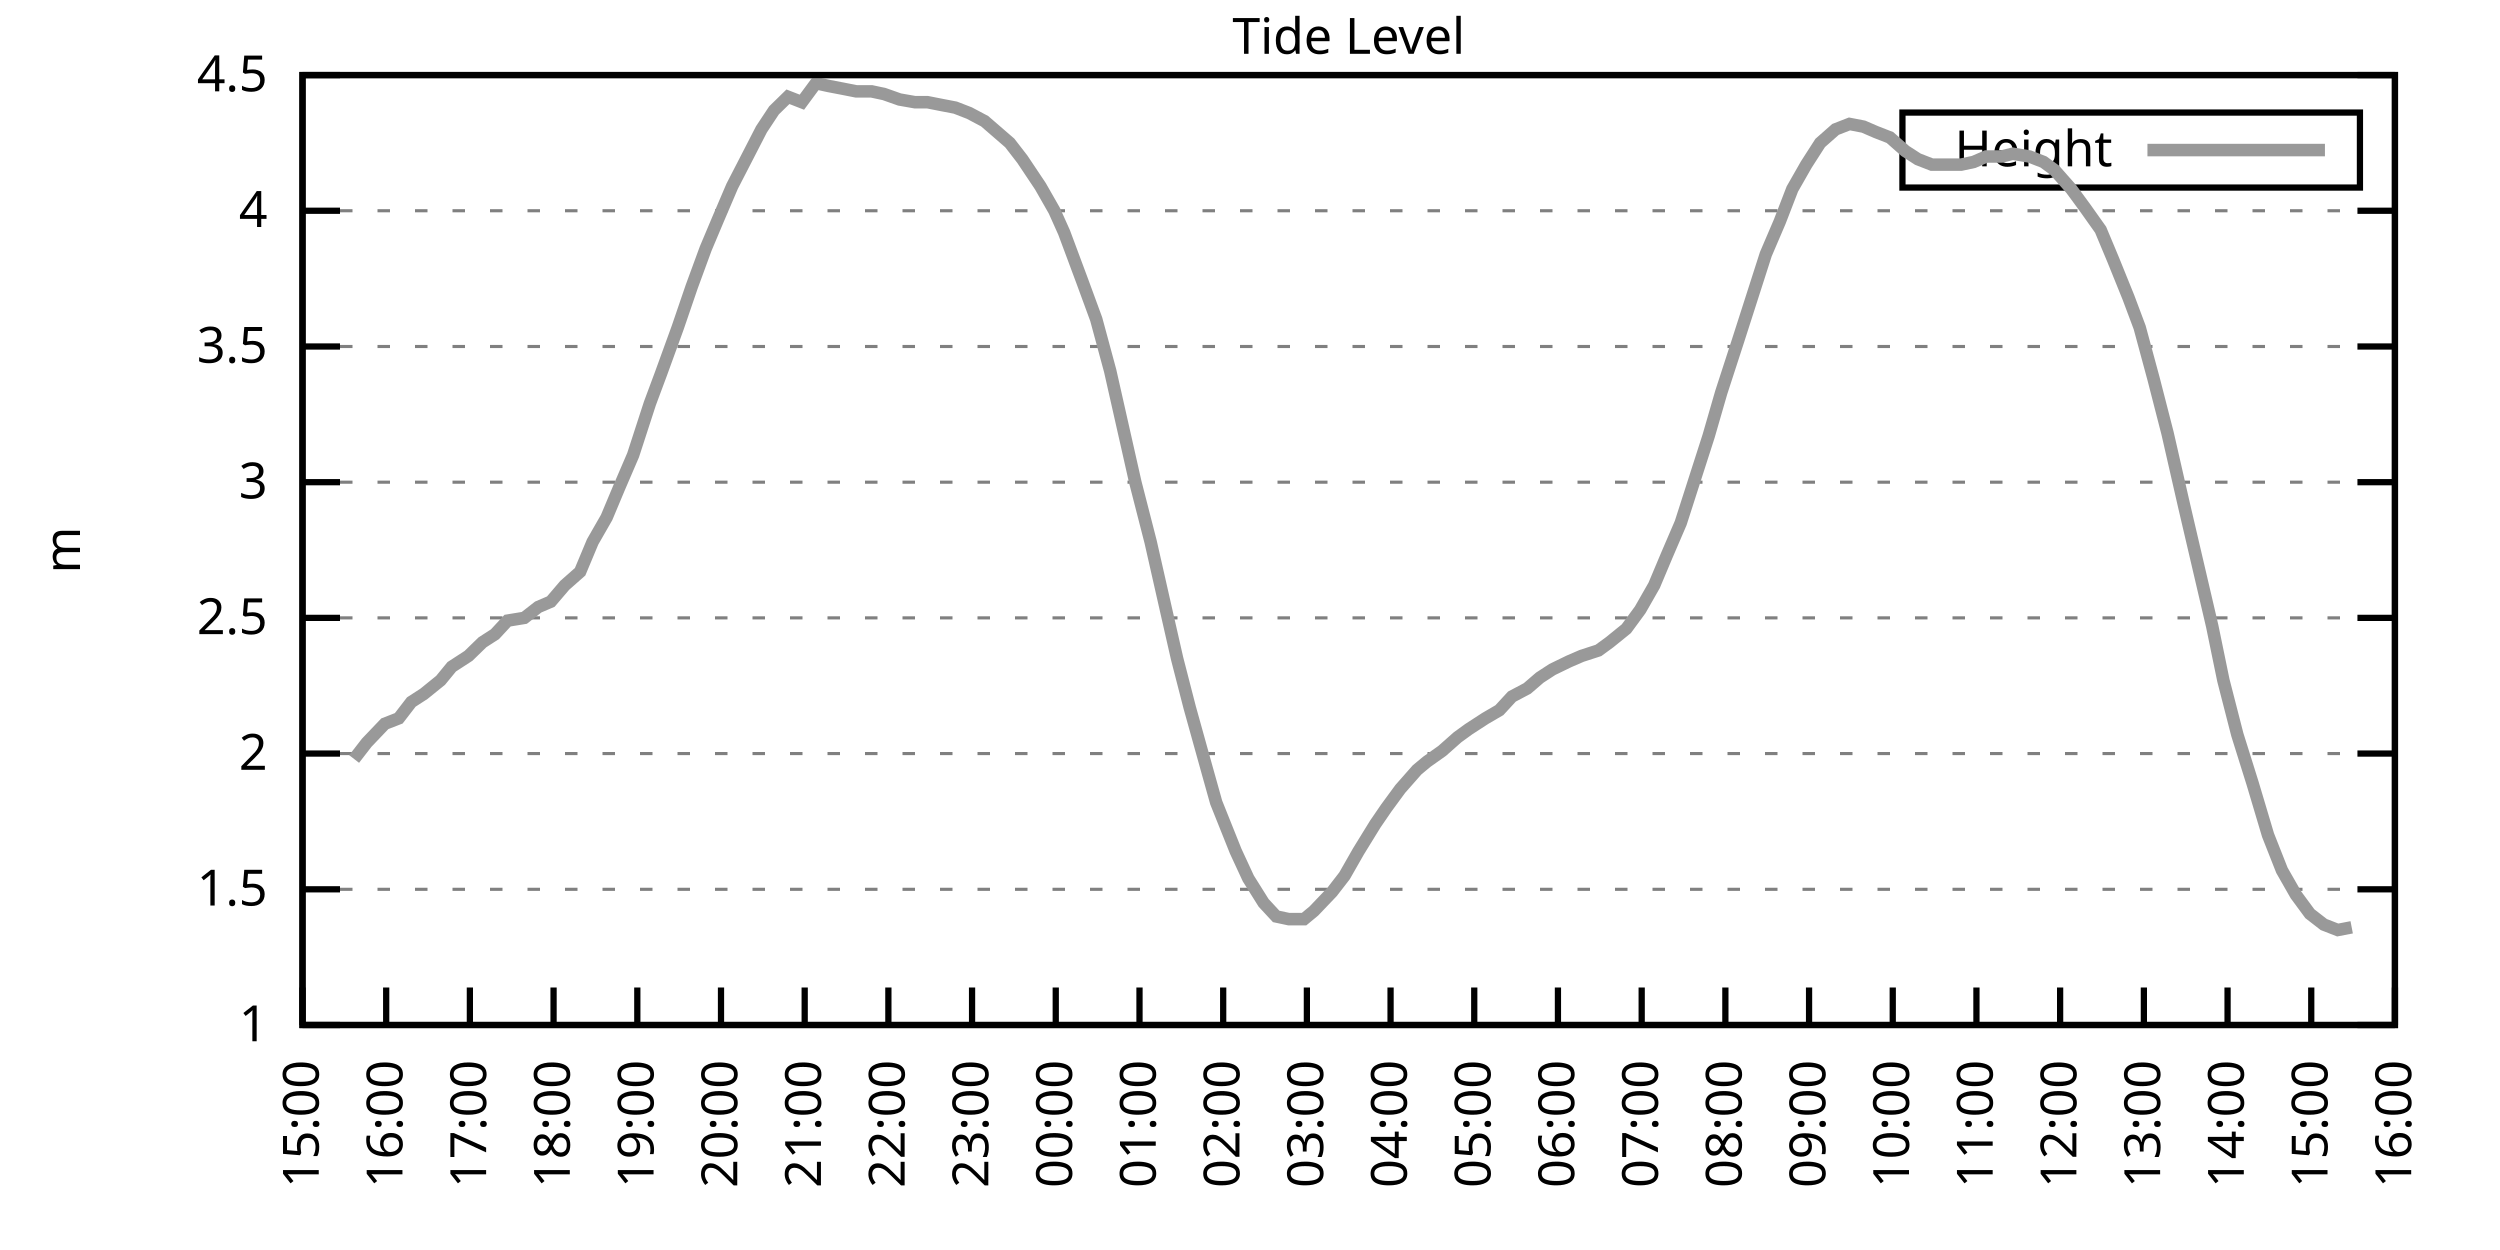
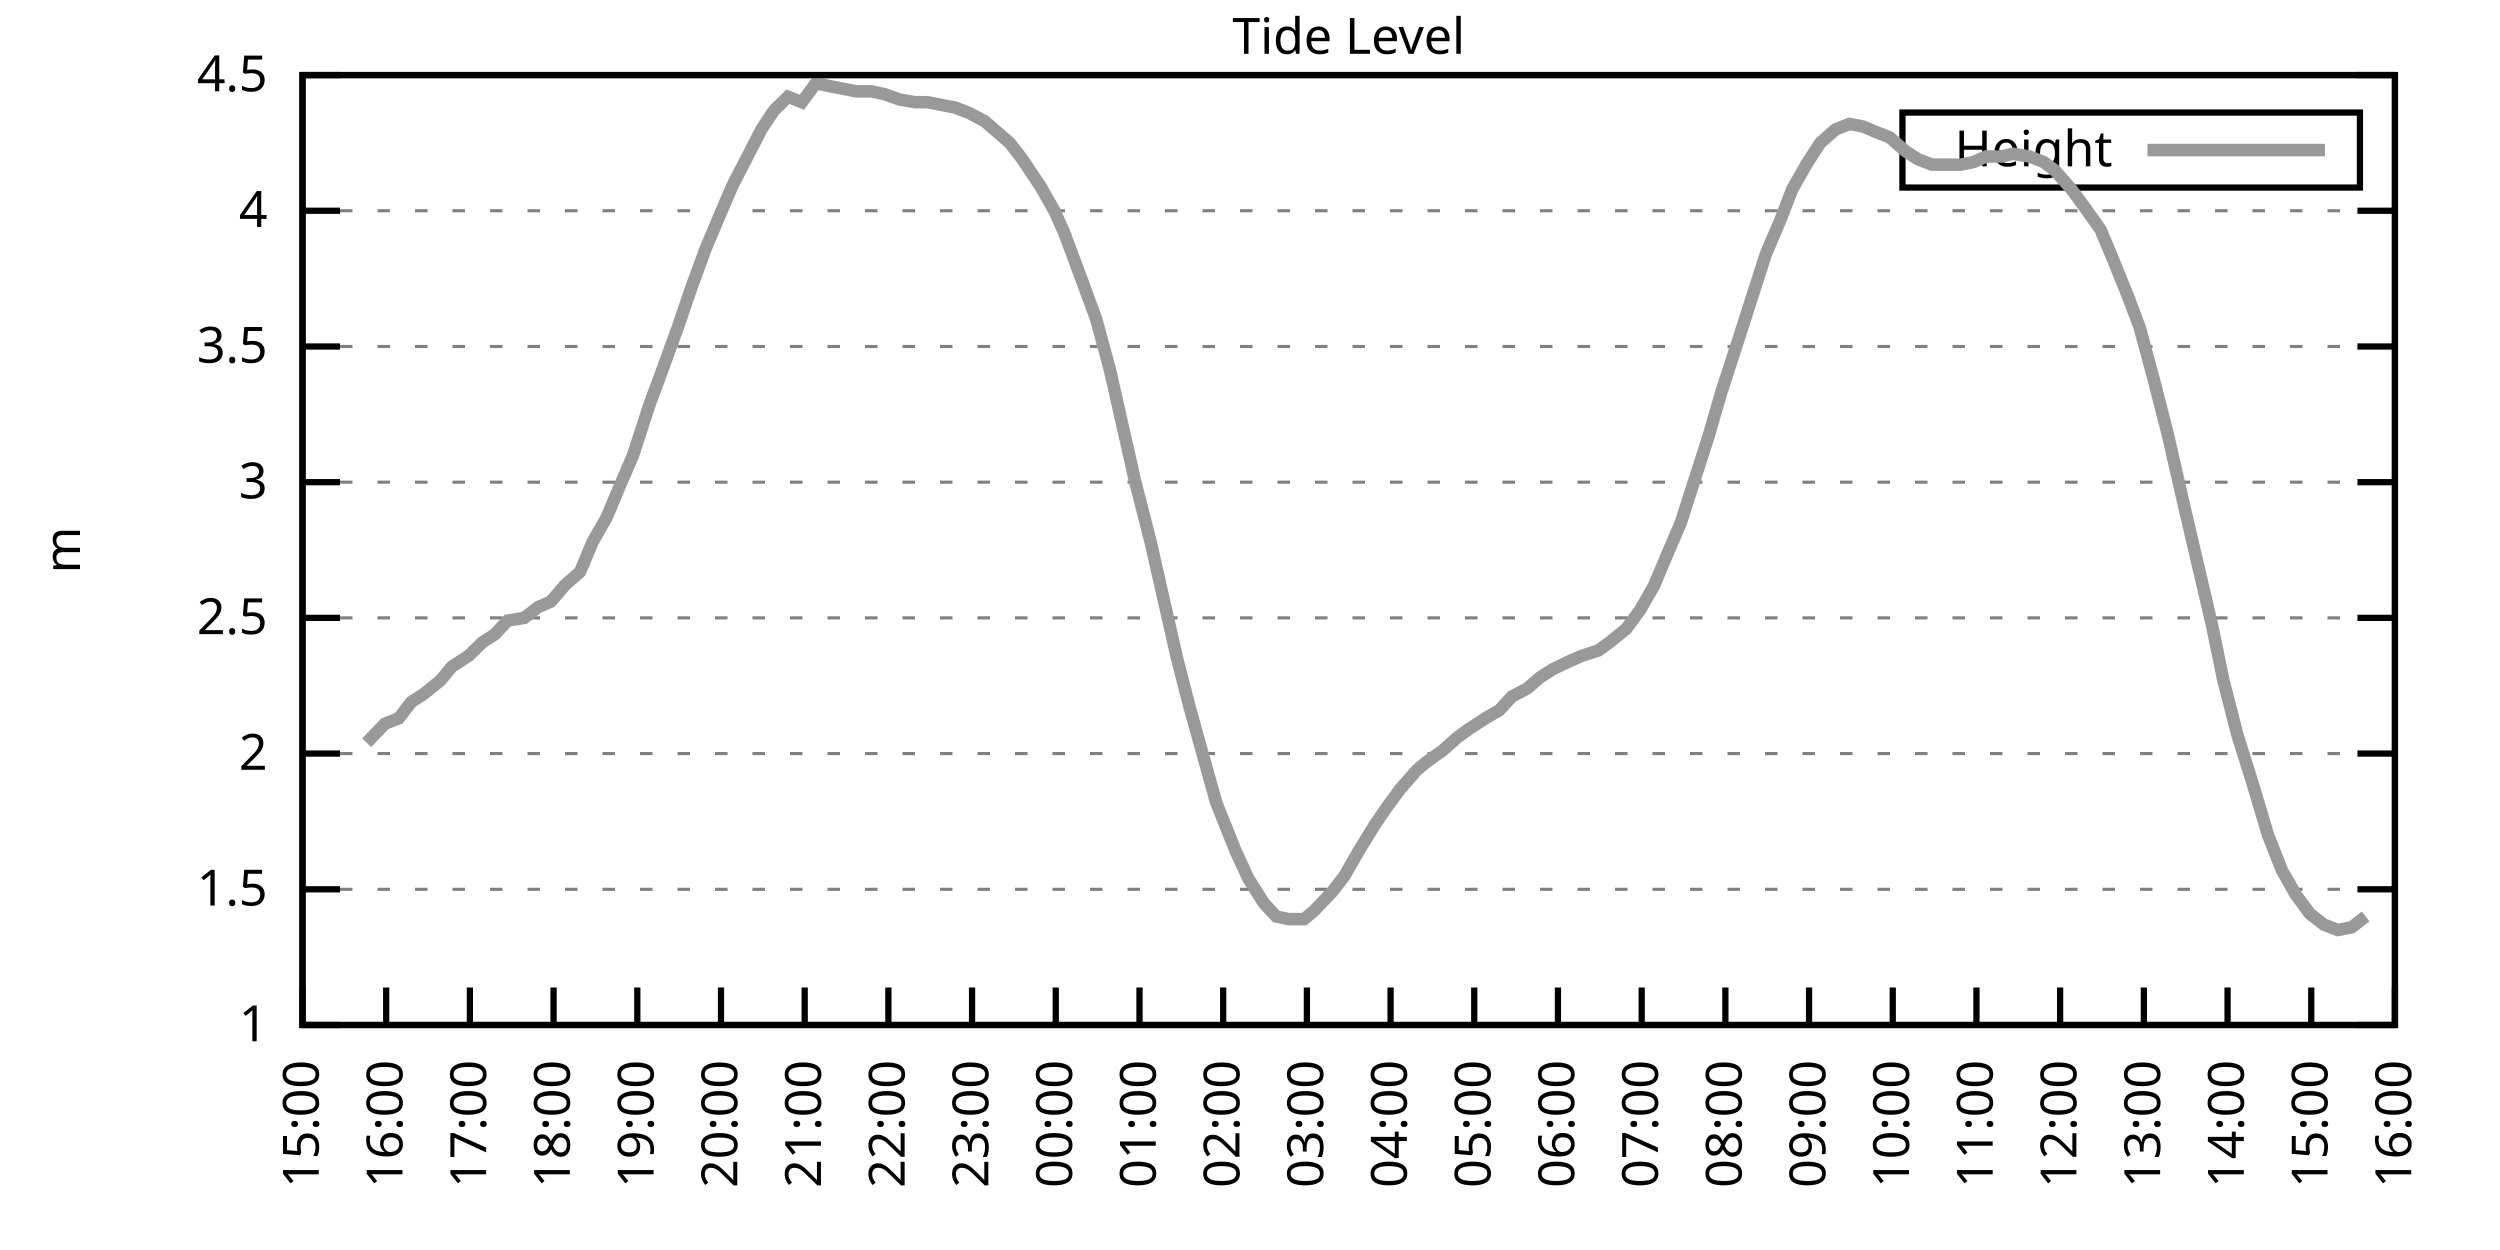
<svg xmlns="http://www.w3.org/2000/svg" xmlns:xlink="http://www.w3.org/1999/xlink" width="400" height="200" viewBox="0 0 400 200">
  <g id="gnuplot_canvas">
    <rect x="0" y="0" width="400" height="200" fill="none" />
    <defs>
      <circle id="gpDot" r="0.5" stroke-width="0.5" stroke="currentColor" />
      <path id="gpPt0" stroke-width="0.333" stroke="currentColor" d="M-1,0 h2 M0,-1 v2" />
      <path id="gpPt1" stroke-width="0.333" stroke="currentColor" d="M-1,-1 L1,1 M1,-1 L-1,1" />
      <path id="gpPt2" stroke-width="0.333" stroke="currentColor" d="M-1,0 L1,0 M0,-1 L0,1 M-1,-1 L1,1 M-1,1 L1,-1" />
      <rect id="gpPt3" stroke-width="0.333" stroke="currentColor" x="-1" y="-1" width="2" height="2" />
      <rect id="gpPt4" stroke-width="0.333" stroke="currentColor" fill="currentColor" x="-1" y="-1" width="2" height="2" />
      <circle id="gpPt5" stroke-width="0.333" stroke="currentColor" cx="0" cy="0" r="1" />
      <use xlink:href="#gpPt5" id="gpPt6" fill="currentColor" stroke="none" />
      <path id="gpPt7" stroke-width="0.333" stroke="currentColor" d="M0,-1.33 L-1.33,0.67 L1.33,0.67 z" />
      <use xlink:href="#gpPt7" id="gpPt8" fill="currentColor" stroke="none" />
      <use xlink:href="#gpPt7" id="gpPt9" stroke="currentColor" transform="rotate(180)" />
      <use xlink:href="#gpPt9" id="gpPt10" fill="currentColor" stroke="none" />
      <use xlink:href="#gpPt3" id="gpPt11" stroke="currentColor" transform="rotate(45)" />
      <use xlink:href="#gpPt11" id="gpPt12" fill="currentColor" stroke="none" />
      <path id="gpPt13" stroke-width="0.333" stroke="currentColor" d="M0,1.330 L1.265,0.411 L0.782,-1.067 L-0.782,-1.076 L-1.265,0.411 z" />
      <use xlink:href="#gpPt13" id="gpPt14" fill="currentColor" stroke="none" />
      <filter id="textbox" filterUnits="objectBoundingBox" x="0" y="0" height="1" width="1">
        <feFlood flood-color="white" flood-opacity="1" result="bgnd" />
        <feComposite in="SourceGraphic" in2="bgnd" operator="atop" />
      </filter>
      <filter id="greybox" filterUnits="objectBoundingBox" x="0" y="0" height="1" width="1">
        <feFlood flood-color="lightgrey" flood-opacity="1" result="grey" />
        <feComposite in="SourceGraphic" in2="grey" operator="atop" />
      </filter>
    </defs>
    <g fill="none" color="white" stroke="currentColor" stroke-width="1.00" stroke-linecap="butt" stroke-linejoin="miter">
</g>
    <g fill="none" color="black" stroke="currentColor" stroke-width="1.00" stroke-linecap="butt" stroke-linejoin="miter">
      <g stroke="none" shape-rendering="crispEdges">
        <polygon fill="rgb(255, 255, 255)" points="48.40,164.00 383.18,164.00 383.18,12.02 48.40,12.02 " />
      </g>
    </g>
    <g fill="none" color="black" stroke="currentColor" stroke-width="1.00" stroke-linecap="butt" stroke-linejoin="miter">
</g>
    <g fill="none" color="black" stroke="black" stroke-width="0.50" stroke-linecap="butt" stroke-linejoin="miter">
</g>
    <g fill="none" color="gray" stroke="currentColor" stroke-width="0.50" stroke-linecap="butt" stroke-linejoin="miter">
      <path stroke="gray" stroke-dasharray="2,4" class="gridline" d="M48.40,164.00 L383.19,164.00  " />
    </g>
    <g fill="none" color="gray" stroke="gray" stroke-width="1.00" stroke-linecap="butt" stroke-linejoin="miter">
</g>
    <g fill="none" color="black" stroke="currentColor" stroke-width="1.00" stroke-linecap="butt" stroke-linejoin="miter">
      <path stroke="black" d="M48.40,164.00 L54.40,164.00 M383.19,164.00 L377.19,164.00  " />
      <g transform="translate(42.80,166.60)" stroke="none" fill="black" font-family="Sans" font-size="8.00" text-anchor="end">
        <text>
          <tspan font-family="Sans"> 1</tspan>
        </text>
      </g>
    </g>
    <g fill="none" color="black" stroke="currentColor" stroke-width="1.00" stroke-linecap="butt" stroke-linejoin="miter">
</g>
    <g fill="none" color="black" stroke="black" stroke-width="0.50" stroke-linecap="butt" stroke-linejoin="miter">
</g>
    <g fill="none" color="gray" stroke="currentColor" stroke-width="0.50" stroke-linecap="butt" stroke-linejoin="miter">
      <path stroke="gray" stroke-dasharray="2,4" class="gridline" d="M48.40,142.29 L383.19,142.29  " />
    </g>
    <g fill="none" color="gray" stroke="gray" stroke-width="1.00" stroke-linecap="butt" stroke-linejoin="miter">
</g>
    <g fill="none" color="black" stroke="currentColor" stroke-width="1.00" stroke-linecap="butt" stroke-linejoin="miter">
      <path stroke="black" d="M48.40,142.29 L54.40,142.29 M383.19,142.29 L377.19,142.29  " />
      <g transform="translate(42.80,144.89)" stroke="none" fill="black" font-family="Sans" font-size="8.00" text-anchor="end">
        <text>
          <tspan font-family="Sans"> 1.5</tspan>
        </text>
      </g>
    </g>
    <g fill="none" color="black" stroke="currentColor" stroke-width="1.00" stroke-linecap="butt" stroke-linejoin="miter">
</g>
    <g fill="none" color="black" stroke="black" stroke-width="0.50" stroke-linecap="butt" stroke-linejoin="miter">
</g>
    <g fill="none" color="gray" stroke="currentColor" stroke-width="0.50" stroke-linecap="butt" stroke-linejoin="miter">
      <path stroke="gray" stroke-dasharray="2,4" class="gridline" d="M48.40,120.57 L383.19,120.57  " />
    </g>
    <g fill="none" color="gray" stroke="gray" stroke-width="1.00" stroke-linecap="butt" stroke-linejoin="miter">
</g>
    <g fill="none" color="black" stroke="currentColor" stroke-width="1.00" stroke-linecap="butt" stroke-linejoin="miter">
      <path stroke="black" d="M48.40,120.57 L54.40,120.57 M383.19,120.57 L377.19,120.57  " />
      <g transform="translate(42.80,123.17)" stroke="none" fill="black" font-family="Sans" font-size="8.00" text-anchor="end">
        <text>
          <tspan font-family="Sans"> 2</tspan>
        </text>
      </g>
    </g>
    <g fill="none" color="black" stroke="currentColor" stroke-width="1.00" stroke-linecap="butt" stroke-linejoin="miter">
</g>
    <g fill="none" color="black" stroke="black" stroke-width="0.50" stroke-linecap="butt" stroke-linejoin="miter">
</g>
    <g fill="none" color="gray" stroke="currentColor" stroke-width="0.50" stroke-linecap="butt" stroke-linejoin="miter">
      <path stroke="gray" stroke-dasharray="2,4" class="gridline" d="M48.40,98.86 L383.19,98.86  " />
    </g>
    <g fill="none" color="gray" stroke="gray" stroke-width="1.00" stroke-linecap="butt" stroke-linejoin="miter">
</g>
    <g fill="none" color="black" stroke="currentColor" stroke-width="1.00" stroke-linecap="butt" stroke-linejoin="miter">
      <path stroke="black" d="M48.40,98.86 L54.40,98.86 M383.19,98.86 L377.19,98.86  " />
      <g transform="translate(42.80,101.46)" stroke="none" fill="black" font-family="Sans" font-size="8.00" text-anchor="end">
        <text>
          <tspan font-family="Sans"> 2.5</tspan>
        </text>
      </g>
    </g>
    <g fill="none" color="black" stroke="currentColor" stroke-width="1.00" stroke-linecap="butt" stroke-linejoin="miter">
</g>
    <g fill="none" color="black" stroke="black" stroke-width="0.50" stroke-linecap="butt" stroke-linejoin="miter">
</g>
    <g fill="none" color="gray" stroke="currentColor" stroke-width="0.50" stroke-linecap="butt" stroke-linejoin="miter">
      <path stroke="gray" stroke-dasharray="2,4" class="gridline" d="M48.40,77.15 L383.19,77.15  " />
    </g>
    <g fill="none" color="gray" stroke="gray" stroke-width="1.00" stroke-linecap="butt" stroke-linejoin="miter">
</g>
    <g fill="none" color="black" stroke="currentColor" stroke-width="1.00" stroke-linecap="butt" stroke-linejoin="miter">
      <path stroke="black" d="M48.40,77.15 L54.40,77.15 M383.19,77.15 L377.19,77.15  " />
      <g transform="translate(42.80,79.75)" stroke="none" fill="black" font-family="Sans" font-size="8.00" text-anchor="end">
        <text>
          <tspan font-family="Sans"> 3</tspan>
        </text>
      </g>
    </g>
    <g fill="none" color="black" stroke="currentColor" stroke-width="1.00" stroke-linecap="butt" stroke-linejoin="miter">
</g>
    <g fill="none" color="black" stroke="black" stroke-width="0.50" stroke-linecap="butt" stroke-linejoin="miter">
</g>
    <g fill="none" color="gray" stroke="currentColor" stroke-width="0.50" stroke-linecap="butt" stroke-linejoin="miter">
      <path stroke="gray" stroke-dasharray="2,4" class="gridline" d="M48.40,55.44 L383.19,55.44  " />
    </g>
    <g fill="none" color="gray" stroke="gray" stroke-width="1.00" stroke-linecap="butt" stroke-linejoin="miter">
</g>
    <g fill="none" color="black" stroke="currentColor" stroke-width="1.00" stroke-linecap="butt" stroke-linejoin="miter">
      <path stroke="black" d="M48.40,55.44 L54.40,55.44 M383.19,55.44 L377.19,55.44  " />
      <g transform="translate(42.80,58.04)" stroke="none" fill="black" font-family="Sans" font-size="8.00" text-anchor="end">
        <text>
          <tspan font-family="Sans"> 3.5</tspan>
        </text>
      </g>
    </g>
    <g fill="none" color="black" stroke="currentColor" stroke-width="1.00" stroke-linecap="butt" stroke-linejoin="miter">
</g>
    <g fill="none" color="black" stroke="black" stroke-width="0.50" stroke-linecap="butt" stroke-linejoin="miter">
</g>
    <g fill="none" color="gray" stroke="currentColor" stroke-width="0.50" stroke-linecap="butt" stroke-linejoin="miter">
      <path stroke="gray" stroke-dasharray="2,4" class="gridline" d="M48.40,33.72 L383.19,33.72  " />
    </g>
    <g fill="none" color="gray" stroke="gray" stroke-width="1.00" stroke-linecap="butt" stroke-linejoin="miter">
</g>
    <g fill="none" color="black" stroke="currentColor" stroke-width="1.00" stroke-linecap="butt" stroke-linejoin="miter">
      <path stroke="black" d="M48.40,33.72 L54.40,33.72 M383.19,33.72 L377.19,33.72  " />
      <g transform="translate(42.80,36.32)" stroke="none" fill="black" font-family="Sans" font-size="8.00" text-anchor="end">
        <text>
          <tspan font-family="Sans"> 4</tspan>
        </text>
      </g>
    </g>
    <g fill="none" color="black" stroke="currentColor" stroke-width="1.00" stroke-linecap="butt" stroke-linejoin="miter">
</g>
    <g fill="none" color="black" stroke="black" stroke-width="0.50" stroke-linecap="butt" stroke-linejoin="miter">
</g>
    <g fill="none" color="gray" stroke="currentColor" stroke-width="0.50" stroke-linecap="butt" stroke-linejoin="miter">
      <path stroke="gray" stroke-dasharray="2,4" class="gridline" d="M48.40,12.01 L383.19,12.01  " />
    </g>
    <g fill="none" color="gray" stroke="gray" stroke-width="1.00" stroke-linecap="butt" stroke-linejoin="miter">
</g>
    <g fill="none" color="black" stroke="currentColor" stroke-width="1.00" stroke-linecap="butt" stroke-linejoin="miter">
      <path stroke="black" d="M48.40,12.01 L54.40,12.01 M383.19,12.01 L377.19,12.01  " />
      <g transform="translate(42.80,14.61)" stroke="none" fill="black" font-family="Sans" font-size="8.00" text-anchor="end">
        <text>
          <tspan font-family="Sans"> 4.5</tspan>
        </text>
      </g>
    </g>
    <g fill="none" color="black" stroke="currentColor" stroke-width="1.00" stroke-linecap="butt" stroke-linejoin="miter">
      <path stroke="black" d="M48.40,164.00 L48.40,158.00  " />
      <g transform="translate(51.00,169.60) rotate(270.00)" stroke="none" fill="black" font-family="Sans" font-size="8.00" text-anchor="end">
        <text>
          <tspan font-family="Sans">15:00</tspan>
        </text>
      </g>
    </g>
    <g fill="none" color="black" stroke="currentColor" stroke-width="1.00" stroke-linecap="butt" stroke-linejoin="miter">
      <path stroke="black" d="M61.79,164.00 L61.79,158.00  " />
      <g transform="translate(64.39,169.60) rotate(270.00)" stroke="none" fill="black" font-family="Sans" font-size="8.00" text-anchor="end">
        <text>
          <tspan font-family="Sans">16:00</tspan>
        </text>
      </g>
    </g>
    <g fill="none" color="black" stroke="currentColor" stroke-width="1.00" stroke-linecap="butt" stroke-linejoin="miter">
      <path stroke="black" d="M75.18,164.00 L75.18,158.00  " />
      <g transform="translate(77.78,169.60) rotate(270.00)" stroke="none" fill="black" font-family="Sans" font-size="8.00" text-anchor="end">
        <text>
          <tspan font-family="Sans">17:00</tspan>
        </text>
      </g>
    </g>
    <g fill="none" color="black" stroke="currentColor" stroke-width="1.00" stroke-linecap="butt" stroke-linejoin="miter">
      <path stroke="black" d="M88.57,164.00 L88.57,158.00  " />
      <g transform="translate(91.17,169.60) rotate(270.00)" stroke="none" fill="black" font-family="Sans" font-size="8.00" text-anchor="end">
        <text>
          <tspan font-family="Sans">18:00</tspan>
        </text>
      </g>
    </g>
    <g fill="none" color="black" stroke="currentColor" stroke-width="1.00" stroke-linecap="butt" stroke-linejoin="miter">
      <path stroke="black" d="M101.97,164.00 L101.97,158.00  " />
      <g transform="translate(104.57,169.60) rotate(270.00)" stroke="none" fill="black" font-family="Sans" font-size="8.00" text-anchor="end">
        <text>
          <tspan font-family="Sans">19:00</tspan>
        </text>
      </g>
    </g>
    <g fill="none" color="black" stroke="currentColor" stroke-width="1.00" stroke-linecap="butt" stroke-linejoin="miter">
      <path stroke="black" d="M115.36,164.00 L115.36,158.00  " />
      <g transform="translate(117.96,169.60) rotate(270.00)" stroke="none" fill="black" font-family="Sans" font-size="8.00" text-anchor="end">
        <text>
          <tspan font-family="Sans">20:00</tspan>
        </text>
      </g>
    </g>
    <g fill="none" color="black" stroke="currentColor" stroke-width="1.00" stroke-linecap="butt" stroke-linejoin="miter">
      <path stroke="black" d="M128.75,164.00 L128.75,158.00  " />
      <g transform="translate(131.35,169.60) rotate(270.00)" stroke="none" fill="black" font-family="Sans" font-size="8.00" text-anchor="end">
        <text>
          <tspan font-family="Sans">21:00</tspan>
        </text>
      </g>
    </g>
    <g fill="none" color="black" stroke="currentColor" stroke-width="1.00" stroke-linecap="butt" stroke-linejoin="miter">
      <path stroke="black" d="M142.14,164.00 L142.14,158.00  " />
      <g transform="translate(144.74,169.60) rotate(270.00)" stroke="none" fill="black" font-family="Sans" font-size="8.00" text-anchor="end">
        <text>
          <tspan font-family="Sans">22:00</tspan>
        </text>
      </g>
    </g>
    <g fill="none" color="black" stroke="currentColor" stroke-width="1.00" stroke-linecap="butt" stroke-linejoin="miter">
      <path stroke="black" d="M155.53,164.00 L155.53,158.00  " />
      <g transform="translate(158.13,169.60) rotate(270.00)" stroke="none" fill="black" font-family="Sans" font-size="8.00" text-anchor="end">
        <text>
          <tspan font-family="Sans">23:00</tspan>
        </text>
      </g>
    </g>
    <g fill="none" color="black" stroke="currentColor" stroke-width="1.00" stroke-linecap="butt" stroke-linejoin="miter">
      <path stroke="black" d="M168.92,164.00 L168.92,158.00  " />
      <g transform="translate(171.52,169.60) rotate(270.00)" stroke="none" fill="black" font-family="Sans" font-size="8.00" text-anchor="end">
        <text>
          <tspan font-family="Sans">00:00</tspan>
        </text>
      </g>
    </g>
    <g fill="none" color="black" stroke="currentColor" stroke-width="1.00" stroke-linecap="butt" stroke-linejoin="miter">
      <path stroke="black" d="M182.32,164.00 L182.32,158.00  " />
      <g transform="translate(184.92,169.60) rotate(270.00)" stroke="none" fill="black" font-family="Sans" font-size="8.00" text-anchor="end">
        <text>
          <tspan font-family="Sans">01:00</tspan>
        </text>
      </g>
    </g>
    <g fill="none" color="black" stroke="currentColor" stroke-width="1.00" stroke-linecap="butt" stroke-linejoin="miter">
      <path stroke="black" d="M195.71,164.00 L195.71,158.00  " />
      <g transform="translate(198.31,169.60) rotate(270.00)" stroke="none" fill="black" font-family="Sans" font-size="8.00" text-anchor="end">
        <text>
          <tspan font-family="Sans">02:00</tspan>
        </text>
      </g>
    </g>
    <g fill="none" color="black" stroke="currentColor" stroke-width="1.00" stroke-linecap="butt" stroke-linejoin="miter">
      <path stroke="black" d="M209.10,164.00 L209.10,158.00  " />
      <g transform="translate(211.70,169.60) rotate(270.00)" stroke="none" fill="black" font-family="Sans" font-size="8.00" text-anchor="end">
        <text>
          <tspan font-family="Sans">03:00</tspan>
        </text>
      </g>
    </g>
    <g fill="none" color="black" stroke="currentColor" stroke-width="1.00" stroke-linecap="butt" stroke-linejoin="miter">
      <path stroke="black" d="M222.49,164.00 L222.49,158.00  " />
      <g transform="translate(225.09,169.60) rotate(270.00)" stroke="none" fill="black" font-family="Sans" font-size="8.00" text-anchor="end">
        <text>
          <tspan font-family="Sans">04:00</tspan>
        </text>
      </g>
    </g>
    <g fill="none" color="black" stroke="currentColor" stroke-width="1.00" stroke-linecap="butt" stroke-linejoin="miter">
      <path stroke="black" d="M235.88,164.00 L235.88,158.00  " />
      <g transform="translate(238.48,169.60) rotate(270.00)" stroke="none" fill="black" font-family="Sans" font-size="8.00" text-anchor="end">
        <text>
          <tspan font-family="Sans">05:00</tspan>
        </text>
      </g>
    </g>
    <g fill="none" color="black" stroke="currentColor" stroke-width="1.00" stroke-linecap="butt" stroke-linejoin="miter">
      <path stroke="black" d="M249.27,164.00 L249.27,158.00  " />
      <g transform="translate(251.87,169.60) rotate(270.00)" stroke="none" fill="black" font-family="Sans" font-size="8.00" text-anchor="end">
        <text>
          <tspan font-family="Sans">06:00</tspan>
        </text>
      </g>
    </g>
    <g fill="none" color="black" stroke="currentColor" stroke-width="1.00" stroke-linecap="butt" stroke-linejoin="miter">
      <path stroke="black" d="M262.67,164.00 L262.67,158.00  " />
      <g transform="translate(265.27,169.60) rotate(270.00)" stroke="none" fill="black" font-family="Sans" font-size="8.00" text-anchor="end">
        <text>
          <tspan font-family="Sans">07:00</tspan>
        </text>
      </g>
    </g>
    <g fill="none" color="black" stroke="currentColor" stroke-width="1.00" stroke-linecap="butt" stroke-linejoin="miter">
      <path stroke="black" d="M276.06,164.00 L276.06,158.00  " />
      <g transform="translate(278.66,169.60) rotate(270.00)" stroke="none" fill="black" font-family="Sans" font-size="8.00" text-anchor="end">
        <text>
          <tspan font-family="Sans">08:00</tspan>
        </text>
      </g>
    </g>
    <g fill="none" color="black" stroke="currentColor" stroke-width="1.00" stroke-linecap="butt" stroke-linejoin="miter">
      <path stroke="black" d="M289.45,164.00 L289.45,158.00  " />
      <g transform="translate(292.05,169.60) rotate(270.00)" stroke="none" fill="black" font-family="Sans" font-size="8.00" text-anchor="end">
        <text>
          <tspan font-family="Sans">09:00</tspan>
        </text>
      </g>
    </g>
    <g fill="none" color="black" stroke="currentColor" stroke-width="1.00" stroke-linecap="butt" stroke-linejoin="miter">
      <path stroke="black" d="M302.84,164.00 L302.84,158.00  " />
      <g transform="translate(305.44,169.60) rotate(270.00)" stroke="none" fill="black" font-family="Sans" font-size="8.00" text-anchor="end">
        <text>
          <tspan font-family="Sans">10:00</tspan>
        </text>
      </g>
    </g>
    <g fill="none" color="black" stroke="currentColor" stroke-width="1.00" stroke-linecap="butt" stroke-linejoin="miter">
      <path stroke="black" d="M316.23,164.00 L316.23,158.00  " />
      <g transform="translate(318.83,169.60) rotate(270.00)" stroke="none" fill="black" font-family="Sans" font-size="8.00" text-anchor="end">
        <text>
          <tspan font-family="Sans">11:00</tspan>
        </text>
      </g>
    </g>
    <g fill="none" color="black" stroke="currentColor" stroke-width="1.00" stroke-linecap="butt" stroke-linejoin="miter">
      <path stroke="black" d="M329.62,164.00 L329.62,158.00  " />
      <g transform="translate(332.22,169.60) rotate(270.00)" stroke="none" fill="black" font-family="Sans" font-size="8.00" text-anchor="end">
        <text>
          <tspan font-family="Sans">12:00</tspan>
        </text>
      </g>
    </g>
    <g fill="none" color="black" stroke="currentColor" stroke-width="1.00" stroke-linecap="butt" stroke-linejoin="miter">
      <path stroke="black" d="M343.02,164.00 L343.02,158.00  " />
      <g transform="translate(345.62,169.60) rotate(270.00)" stroke="none" fill="black" font-family="Sans" font-size="8.00" text-anchor="end">
        <text>
          <tspan font-family="Sans">13:00</tspan>
        </text>
      </g>
    </g>
    <g fill="none" color="black" stroke="currentColor" stroke-width="1.00" stroke-linecap="butt" stroke-linejoin="miter">
      <path stroke="black" d="M356.41,164.00 L356.41,158.00  " />
      <g transform="translate(359.01,169.60) rotate(270.00)" stroke="none" fill="black" font-family="Sans" font-size="8.00" text-anchor="end">
        <text>
          <tspan font-family="Sans">14:00</tspan>
        </text>
      </g>
    </g>
    <g fill="none" color="black" stroke="currentColor" stroke-width="1.00" stroke-linecap="butt" stroke-linejoin="miter">
      <path stroke="black" d="M369.80,164.00 L369.80,158.00  " />
      <g transform="translate(372.40,169.60) rotate(270.00)" stroke="none" fill="black" font-family="Sans" font-size="8.00" text-anchor="end">
        <text>
          <tspan font-family="Sans">15:00</tspan>
        </text>
      </g>
    </g>
    <g fill="none" color="black" stroke="currentColor" stroke-width="1.00" stroke-linecap="butt" stroke-linejoin="miter">
      <path stroke="black" d="M383.19,164.00 L383.19,158.00  " />
      <g transform="translate(385.79,169.60) rotate(270.00)" stroke="none" fill="black" font-family="Sans" font-size="8.00" text-anchor="end">
        <text>
          <tspan font-family="Sans">16:00</tspan>
        </text>
      </g>
    </g>
    <g fill="none" color="black" stroke="currentColor" stroke-width="1.00" stroke-linecap="butt" stroke-linejoin="miter">
</g>
    <g fill="none" color="black" stroke="currentColor" stroke-width="1.00" stroke-linecap="butt" stroke-linejoin="miter">
      <path stroke="black" d="M48.40,12.01 L48.40,164.00 L383.19,164.00 L383.19,12.01 L48.40,12.01 Z  " />
    </g>
    <g fill="none" color="black" stroke="currentColor" stroke-width="1.00" stroke-linecap="butt" stroke-linejoin="miter">
</g>
    <g fill="none" color="black" stroke="currentColor" stroke-width="1.00" stroke-linecap="butt" stroke-linejoin="miter">
      <path stroke="black" d="M304.39,30.01 L304.39,18.01 L377.59,18.01 L377.59,30.01 L304.39,30.01 Z  " />
    </g>
    <g id="Tide_level_plot_1">
      <g fill="none" color="white" stroke="black" stroke-width="2.00" stroke-linecap="butt" stroke-linejoin="miter">
</g>
      <g fill="none" color="black" stroke="currentColor" stroke-width="2.00" stroke-linecap="butt" stroke-linejoin="miter">
        <g transform="translate(337.99,26.61)" stroke="none" fill="black" font-family="Sans" font-size="8.00" text-anchor="end">
          <text>
            <tspan font-family="Sans">Height</tspan>
          </text>
        </g>
      </g>
      <g fill="none" color="black" stroke="currentColor" stroke-width="2.00" stroke-linecap="butt" stroke-linejoin="miter">
-         <path stroke="rgb(153, 153, 153)" d="M343.59,24.01 L371.99,24.01 M56.66,121.44 L58.67,118.84 L61.57,115.80 L63.80,114.93 L65.81,112.32 L67.82,111.02   L70.50,108.85 L72.28,106.68 L74.96,104.94 L77.19,102.77 L79.20,101.47 L81.21,99.30 L83.89,98.86 L86.12,97.12   L88.13,96.26 L90.36,93.65 L92.82,91.48 L94.82,86.70 L97.06,82.79 L99.06,78.02 L101.30,72.81 L103.98,64.56   L105.76,59.78 L108.44,52.40 L110.67,45.88 L112.90,39.80 L114.91,35.03 L117.14,29.81 L119.15,25.91 L121.83,20.70   L123.84,17.66 L126.07,15.48 L128.30,16.35 L130.54,13.31 L132.54,13.75 L134.78,14.18 L137.01,14.62 L139.46,14.62   L141.47,15.05 L143.93,15.92 L146.38,16.35 L148.39,16.35 L150.62,16.79 L152.85,17.22 L155.09,18.09 L157.54,19.39   L159.55,21.13 L161.56,22.87 L163.57,25.47 L166.47,29.81 L168.70,33.72 L170.26,37.20 L173.17,45.01 L175.40,51.09   L177.63,59.34 L181.65,77.15 L184.10,86.70 L186.56,97.56 L188.34,105.38 L190.35,113.19 L193.25,123.61 L194.59,128.39   L197.72,136.21 L199.73,140.55 L202.18,144.46 L204.19,146.63 L206.20,147.06 L208.65,147.06 L210.22,145.76 L213.12,142.72   L215.13,140.12 L217.36,136.21 L220.04,131.86 L221.82,129.26 L224.05,126.22 L226.73,123.18 L228.29,121.88 L230.75,120.14   L233.20,117.97 L234.99,116.67 L237.67,114.93 L239.90,113.63 L241.91,111.45 L244.36,110.15 L246.37,108.42 L248.38,107.11   L251.06,105.81 L253.07,104.94 L255.75,104.07 L257.53,102.77 L260.21,100.60 L262.44,97.56 L264.67,93.65 L266.68,88.87   L268.92,83.66 L271.15,76.71 L273.38,69.77 L275.39,62.82 L278.07,54.57 L280.30,47.62 L282.53,40.67 L284.76,35.46   L286.77,30.25 L289.00,26.34 L291.23,22.87 L293.69,20.70 L295.92,19.83 L298.15,20.26 L300.16,21.13 L302.39,22.00   L304.85,24.17 L306.86,25.47 L309.09,26.34 L311.54,26.34 L313.78,26.34 L315.79,25.91 L317.79,25.04 L320.25,25.04   L322.04,24.60 L324.71,25.04 L326.95,25.91 L328.73,27.21 L331.41,30.25 L333.64,33.29 L336.10,36.76 L338.10,41.54   L340.56,47.62 L342.35,52.40 L344.58,60.65 L346.81,69.33 L349.49,81.06 L351.72,90.61 L353.95,100.16 L355.74,108.85   L357.97,117.53 L360.42,125.35 L362.88,133.60 L365.11,139.25 L367.34,143.16 L369.58,146.20 L371.81,147.93 L374.04,148.80   L376.27,148.37  " />
+         <path stroke="rgb(153, 153, 153)" d="M343.59,24.01 L371.99,24.01 M58.67,118.84 L61.57,115.80 L63.80,114.93 L65.81,112.32 L67.82,111.02 L70.50,108.85   L72.28,106.68 L74.96,104.94 L77.19,102.77 L79.20,101.47 L81.21,99.30 L83.89,98.86 L86.12,97.12 L88.13,96.26   L90.36,93.65 L92.82,91.48 L94.82,86.70 L97.06,82.79 L99.06,78.02 L101.30,72.81 L103.98,64.56 L105.76,59.78   L108.44,52.40 L110.67,45.88 L112.90,39.80 L114.91,35.03 L117.14,29.81 L119.15,25.91 L121.83,20.70 L123.84,17.66   L126.07,15.48 L128.30,16.35 L130.54,13.31 L132.54,13.75 L134.78,14.18 L137.01,14.62 L139.46,14.62 L141.47,15.05   L143.93,15.92 L146.38,16.35 L148.39,16.35 L150.62,16.79 L152.85,17.22 L155.09,18.09 L157.54,19.39 L159.55,21.13   L161.56,22.87 L163.57,25.47 L166.47,29.81 L168.70,33.72 L170.26,37.20 L173.17,45.01 L175.40,51.09 L177.63,59.34   L181.65,77.15 L184.10,86.70 L186.56,97.56 L188.34,105.38 L190.35,113.19 L193.25,123.61 L194.59,128.39 L197.72,136.21   L199.73,140.55 L202.18,144.46 L204.19,146.63 L206.20,147.06 L208.65,147.06 L210.22,145.76 L213.12,142.72 L215.13,140.12   L217.36,136.21 L220.04,131.86 L221.82,129.26 L224.05,126.22 L226.73,123.18 L228.29,121.88 L230.75,120.14 L233.20,117.97   L234.99,116.67 L237.67,114.93 L239.90,113.63 L241.91,111.45 L244.36,110.15 L246.37,108.42 L248.38,107.11 L251.06,105.81   L253.07,104.94 L255.75,104.07 L257.53,102.77 L260.21,100.60 L262.44,97.56 L264.67,93.65 L266.68,88.87 L268.92,83.66   L271.15,76.71 L273.38,69.77 L275.39,62.82 L278.07,54.57 L280.30,47.62 L282.53,40.67 L284.76,35.46 L286.77,30.25   L289.00,26.34 L291.23,22.87 L293.69,20.70 L295.92,19.83 L298.15,20.26 L300.16,21.13 L302.39,22.00 L304.85,24.17   L306.86,25.47 L309.09,26.34 L311.54,26.34 L313.78,26.34 L315.79,25.91 L317.79,25.04 L320.25,25.04 L322.04,24.60   L324.71,25.04 L326.95,25.91 L328.73,27.21 L331.41,30.25 L333.64,33.29 L336.10,36.76 L338.10,41.54 L340.56,47.62   L342.35,52.40 L344.58,60.65 L346.81,69.33 L349.49,81.06 L351.72,90.61 L353.95,100.16 L355.74,108.85 L357.97,117.53   L360.42,125.35 L362.88,133.60 L365.11,139.25 L367.34,143.16 L369.58,146.20 L371.81,147.93 L374.04,148.80 L376.27,148.37   L378.50,146.63  " />
      </g>
    </g>
    <g fill="none" color="black" stroke="currentColor" stroke-width="2.00" stroke-linecap="butt" stroke-linejoin="miter">
</g>
    <g fill="none" color="black" stroke="black" stroke-width="1.00" stroke-linecap="butt" stroke-linejoin="miter">
</g>
    <g fill="none" color="black" stroke="currentColor" stroke-width="1.00" stroke-linecap="butt" stroke-linejoin="miter">
      <path stroke="black" d="M48.40,12.01 L48.40,164.00 L383.19,164.00 L383.19,12.01 L48.40,12.01 Z  " />
      <g transform="translate(12.80,88.01) rotate(270.00)" stroke="none" fill="black" font-family="Sans" font-size="8.00" text-anchor="middle">
        <text>
          <tspan font-family="Sans">m</tspan>
        </text>
      </g>
    </g>
    <g fill="none" color="black" stroke="currentColor" stroke-width="1.00" stroke-linecap="butt" stroke-linejoin="miter">
</g>
    <g fill="none" color="black" stroke="currentColor" stroke-width="1.00" stroke-linecap="butt" stroke-linejoin="miter">
      <g transform="translate(215.79,8.61)" stroke="none" fill="black" font-family="Sans" font-size="8.00" text-anchor="middle">
        <text>
          <tspan font-family="Sans">Tide Level</tspan>
        </text>
      </g>
    </g>
    <g fill="none" color="black" stroke="currentColor" stroke-width="1.00" stroke-linecap="butt" stroke-linejoin="miter">
</g>
  </g>
</svg>
